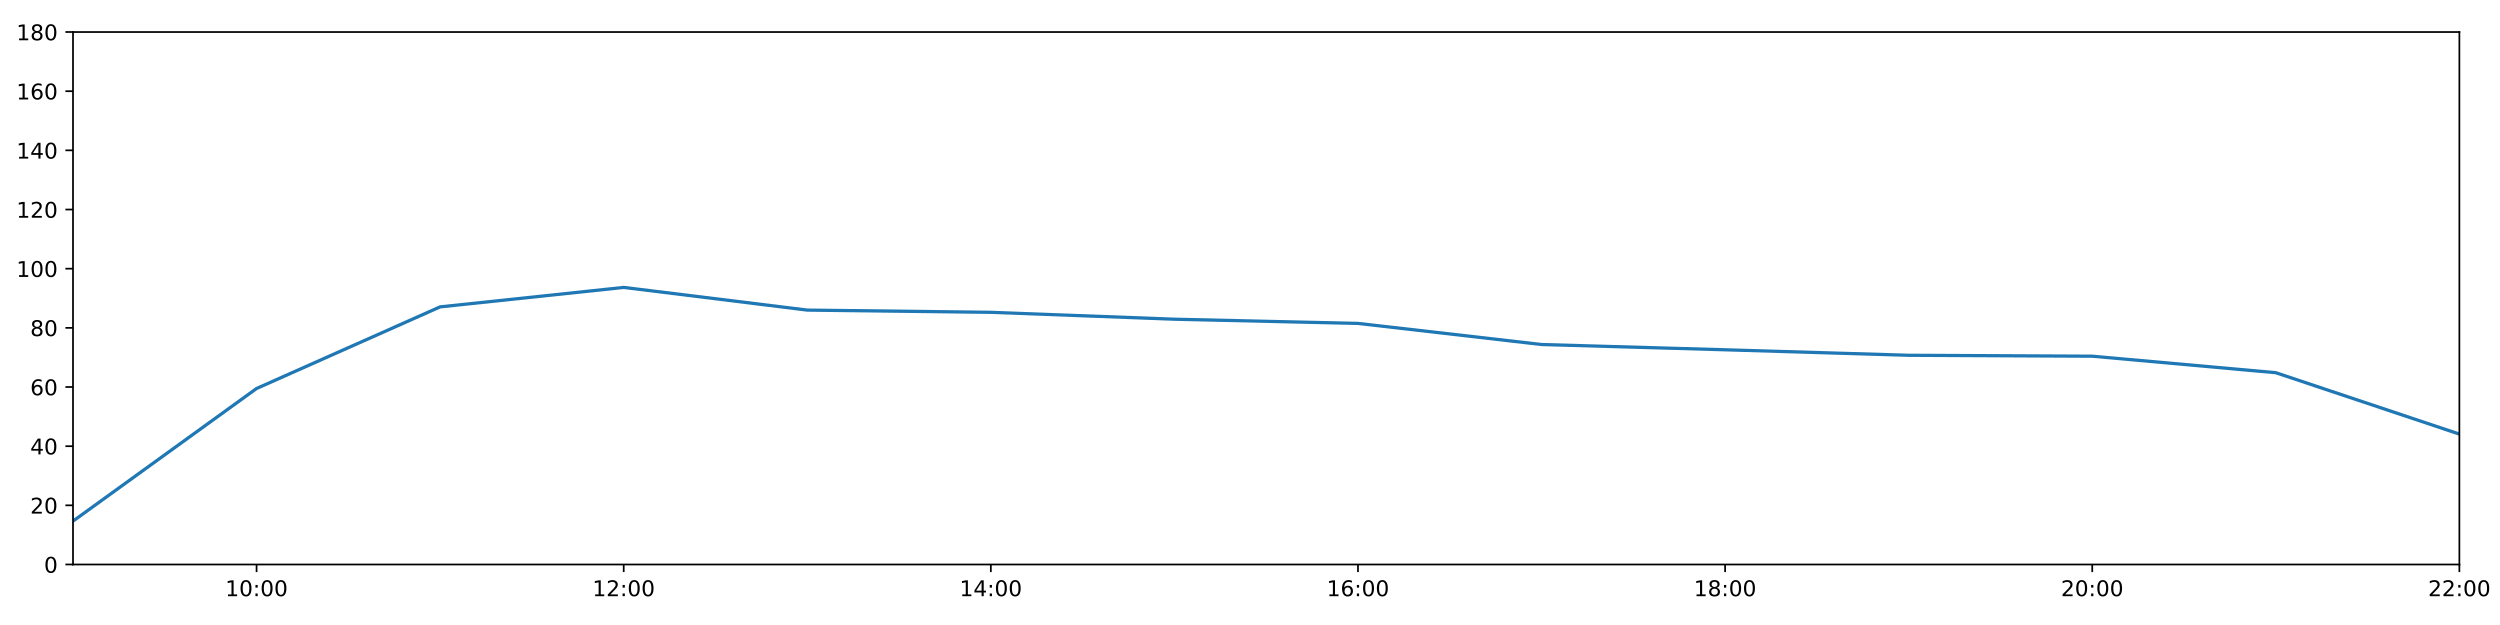
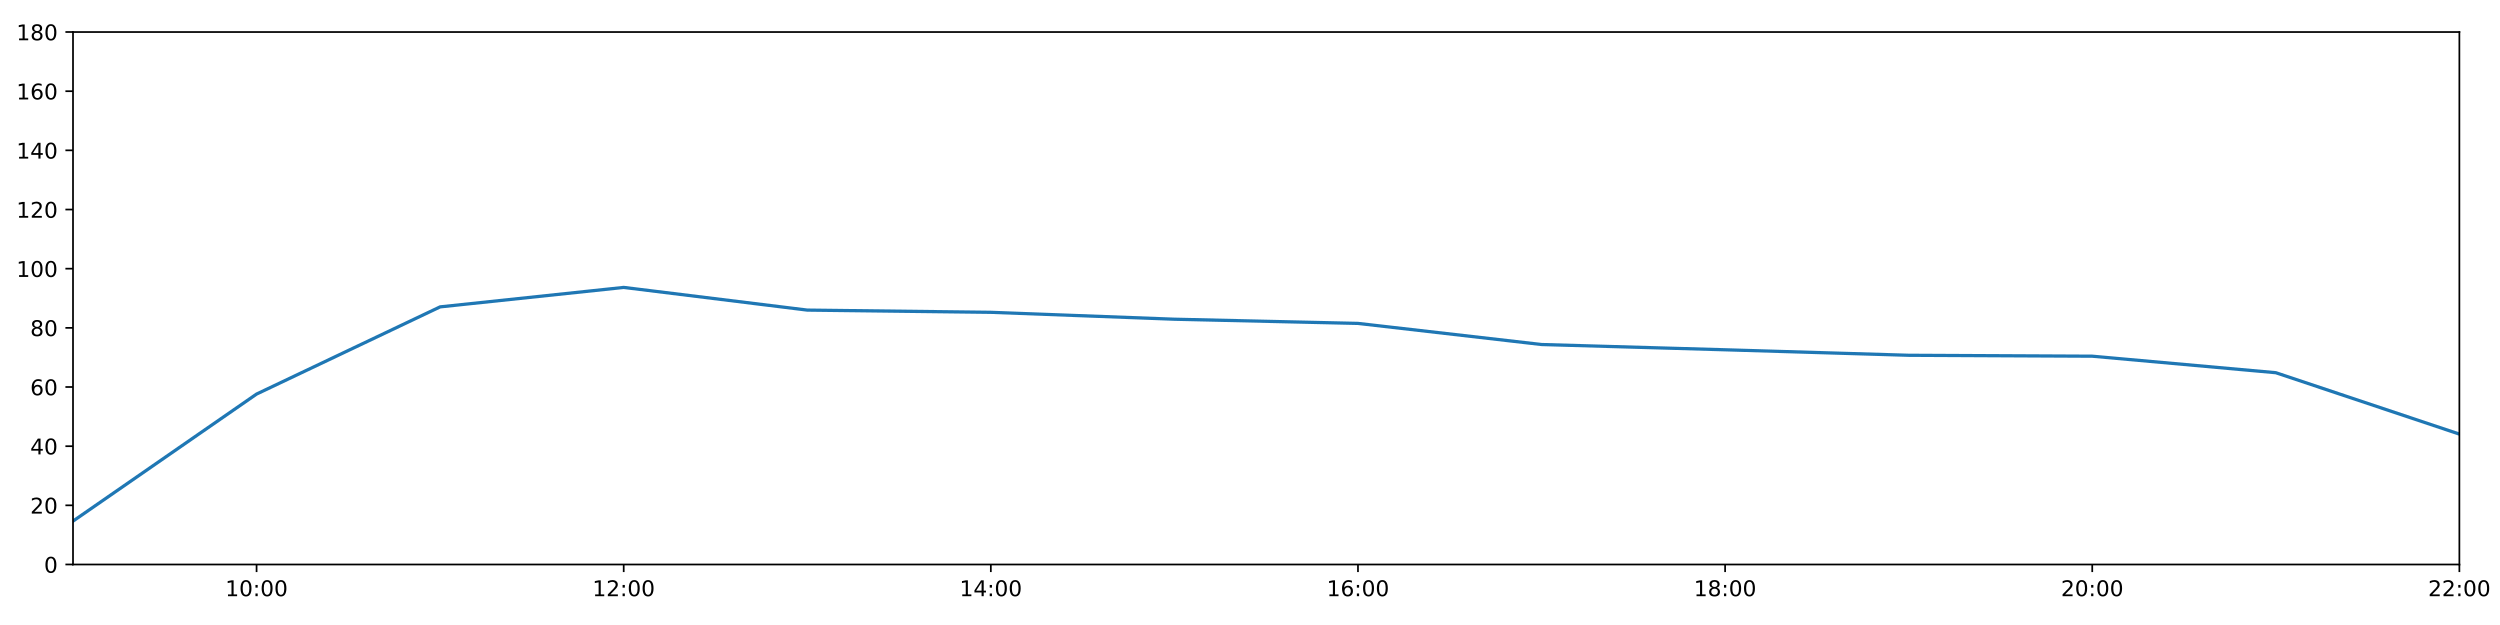
<svg xmlns="http://www.w3.org/2000/svg" xmlns:xlink="http://www.w3.org/1999/xlink" height="288pt" version="1.1" viewBox="0 0 1152 288" width="1152pt">
  <defs>
    <style type="text/css">
*{stroke-linecap:butt;stroke-linejoin:round;}
  </style>
  </defs>
  <g id="figure_1">
    <g id="patch_1">
      <path d="M 0 288  L 1152 288  L 1152 0  L 0 0  z " style="fill:#ffffff;" />
    </g>
    <g id="axes_1">
      <g id="patch_2">
        <path d="M 33.64 260.12  L 1133.28 260.12  L 1133.28 14.76  L 33.64 14.76  z " style="fill:#ffffff;" />
      </g>
      <g id="matplotlib.axis_1">
        <g id="xtick_1">
          <g id="line2d_1">
            <defs>
-               <path d="M 0 0  L 0 3.5  " id="m3ad3e40735" style="stroke:#000000;stroke-width:0.8;" />
-             </defs>
-             <g>
-               <use style="stroke:#000000;stroke-width:0.8;" x="118.228" xlink:href="#m3ad3e40735" y="260.12" />
+               <path d="M 0 0  L 0 3.5  " id="mfe2d08f7d3" style="stroke:#000000;stroke-width:0.8;" />
+             </defs>
+             <g>
+               <use style="stroke:#000000;stroke-width:0.8;" x="118.228" xlink:href="#mfe2d08f7d3" y="260.12" />
            </g>
          </g>
          <g id="text_1">
            <defs>
              <path d="M 12.406 8.297  L 28.516 8.297  L 28.516 63.922  L 10.984 60.406  L 10.984 69.391  L 28.422 72.906  L 38.281 72.906  L 38.281 8.297  L 54.391 8.297  L 54.391 0  L 12.406 0  z " id="DejaVuSans-49" />
              <path d="M 31.781 66.406  Q 24.172 66.406 20.328 58.906  Q 16.5 51.422 16.5 36.375  Q 16.5 21.391 20.328 13.891  Q 24.172 6.391 31.781 6.391  Q 39.453 6.391 43.281 13.891  Q 47.125 21.391 47.125 36.375  Q 47.125 51.422 43.281 58.906  Q 39.453 66.406 31.781 66.406  z M 31.781 74.219  Q 44.047 74.219 50.516 64.516  Q 56.984 54.828 56.984 36.375  Q 56.984 17.969 50.516 8.266  Q 44.047 -1.422 31.781 -1.422  Q 19.531 -1.422 13.062 8.266  Q 6.594 17.969 6.594 36.375  Q 6.594 54.828 13.062 64.516  Q 19.531 74.219 31.781 74.219  z " id="DejaVuSans-48" />
              <path d="M 11.719 12.406  L 22.016 12.406  L 22.016 0  L 11.719 0  z M 11.719 51.703  L 22.016 51.703  L 22.016 39.312  L 11.719 39.312  z " id="DejaVuSans-58" />
            </defs>
            <g transform="translate(103.8183 274.7184)scale(0.1 -0.1)">
              <use xlink:href="#DejaVuSans-49" />
              <use x="63.623" xlink:href="#DejaVuSans-48" />
              <use x="127.246" xlink:href="#DejaVuSans-58" />
              <use x="160.938" xlink:href="#DejaVuSans-48" />
              <use x="224.561" xlink:href="#DejaVuSans-48" />
            </g>
          </g>
        </g>
        <g id="xtick_2">
          <g id="line2d_2">
            <g>
-               <use style="stroke:#000000;stroke-width:0.8;" x="287.403" xlink:href="#m3ad3e40735" y="260.12" />
+               <use style="stroke:#000000;stroke-width:0.8;" x="287.403" xlink:href="#mfe2d08f7d3" y="260.12" />
            </g>
          </g>
          <g id="text_2">
            <defs>
              <path d="M 19.188 8.297  L 53.609 8.297  L 53.609 0  L 7.328 0  L 7.328 8.297  Q 12.938 14.109 22.625 23.891  Q 32.328 33.688 34.812 36.531  Q 39.547 41.844 41.422 45.531  Q 43.312 49.219 43.312 52.781  Q 43.312 58.594 39.234 62.25  Q 35.156 65.922 28.609 65.922  Q 23.969 65.922 18.812 64.312  Q 13.672 62.703 7.812 59.422  L 7.812 69.391  Q 13.766 71.781 18.938 73  Q 24.125 74.219 28.422 74.219  Q 39.75 74.219 46.484 68.547  Q 53.219 62.891 53.219 53.422  Q 53.219 48.922 51.531 44.891  Q 49.859 40.875 45.406 35.406  Q 44.188 33.984 37.641 27.219  Q 31.109 20.453 19.188 8.297  z " id="DejaVuSans-50" />
            </defs>
            <g transform="translate(272.9937 274.7184)scale(0.1 -0.1)">
              <use xlink:href="#DejaVuSans-49" />
              <use x="63.623" xlink:href="#DejaVuSans-50" />
              <use x="127.246" xlink:href="#DejaVuSans-58" />
              <use x="160.938" xlink:href="#DejaVuSans-48" />
              <use x="224.561" xlink:href="#DejaVuSans-48" />
            </g>
          </g>
        </g>
        <g id="xtick_3">
          <g id="line2d_3">
            <g>
-               <use style="stroke:#000000;stroke-width:0.8;" x="456.578" xlink:href="#m3ad3e40735" y="260.12" />
+               <use style="stroke:#000000;stroke-width:0.8;" x="456.578" xlink:href="#mfe2d08f7d3" y="260.12" />
            </g>
          </g>
          <g id="text_3">
            <defs>
              <path d="M 37.797 64.312  L 12.891 25.391  L 37.797 25.391  z M 35.203 72.906  L 47.609 72.906  L 47.609 25.391  L 58.016 25.391  L 58.016 17.188  L 47.609 17.188  L 47.609 0  L 37.797 0  L 37.797 17.188  L 4.891 17.188  L 4.891 26.703  z " id="DejaVuSans-52" />
            </defs>
            <g transform="translate(442.1691 274.7184)scale(0.1 -0.1)">
              <use xlink:href="#DejaVuSans-49" />
              <use x="63.623" xlink:href="#DejaVuSans-52" />
              <use x="127.246" xlink:href="#DejaVuSans-58" />
              <use x="160.938" xlink:href="#DejaVuSans-48" />
              <use x="224.561" xlink:href="#DejaVuSans-48" />
            </g>
          </g>
        </g>
        <g id="xtick_4">
          <g id="line2d_4">
            <g>
-               <use style="stroke:#000000;stroke-width:0.8;" x="625.754" xlink:href="#m3ad3e40735" y="260.12" />
+               <use style="stroke:#000000;stroke-width:0.8;" x="625.754" xlink:href="#mfe2d08f7d3" y="260.12" />
            </g>
          </g>
          <g id="text_4">
            <defs>
              <path d="M 33.016 40.375  Q 26.375 40.375 22.484 35.828  Q 18.609 31.297 18.609 23.391  Q 18.609 15.531 22.484 10.953  Q 26.375 6.391 33.016 6.391  Q 39.656 6.391 43.531 10.953  Q 47.406 15.531 47.406 23.391  Q 47.406 31.297 43.531 35.828  Q 39.656 40.375 33.016 40.375  z M 52.594 71.297  L 52.594 62.312  Q 48.875 64.062 45.094 64.984  Q 41.312 65.922 37.594 65.922  Q 27.828 65.922 22.672 59.328  Q 17.531 52.734 16.797 39.406  Q 19.672 43.656 24.016 45.922  Q 28.375 48.188 33.594 48.188  Q 44.578 48.188 50.953 41.516  Q 57.328 34.859 57.328 23.391  Q 57.328 12.156 50.688 5.359  Q 44.047 -1.422 33.016 -1.422  Q 20.359 -1.422 13.672 8.266  Q 6.984 17.969 6.984 36.375  Q 6.984 53.656 15.188 63.938  Q 23.391 74.219 37.203 74.219  Q 40.922 74.219 44.703 73.484  Q 48.484 72.75 52.594 71.297  z " id="DejaVuSans-54" />
            </defs>
            <g transform="translate(611.3445 274.7184)scale(0.1 -0.1)">
              <use xlink:href="#DejaVuSans-49" />
              <use x="63.623" xlink:href="#DejaVuSans-54" />
              <use x="127.246" xlink:href="#DejaVuSans-58" />
              <use x="160.938" xlink:href="#DejaVuSans-48" />
              <use x="224.561" xlink:href="#DejaVuSans-48" />
            </g>
          </g>
        </g>
        <g id="xtick_5">
          <g id="line2d_5">
            <g>
-               <use style="stroke:#000000;stroke-width:0.8;" x="794.929" xlink:href="#m3ad3e40735" y="260.12" />
+               <use style="stroke:#000000;stroke-width:0.8;" x="794.929" xlink:href="#mfe2d08f7d3" y="260.12" />
            </g>
          </g>
          <g id="text_5">
            <defs>
              <path d="M 31.781 34.625  Q 24.75 34.625 20.719 30.859  Q 16.703 27.094 16.703 20.516  Q 16.703 13.922 20.719 10.156  Q 24.75 6.391 31.781 6.391  Q 38.812 6.391 42.859 10.172  Q 46.922 13.969 46.922 20.516  Q 46.922 27.094 42.891 30.859  Q 38.875 34.625 31.781 34.625  z M 21.922 38.812  Q 15.578 40.375 12.031 44.719  Q 8.5 49.078 8.5 55.328  Q 8.5 64.062 14.719 69.141  Q 20.953 74.219 31.781 74.219  Q 42.672 74.219 48.875 69.141  Q 55.078 64.062 55.078 55.328  Q 55.078 49.078 51.531 44.719  Q 48 40.375 41.703 38.812  Q 48.828 37.156 52.797 32.312  Q 56.781 27.484 56.781 20.516  Q 56.781 9.906 50.312 4.234  Q 43.844 -1.422 31.781 -1.422  Q 19.734 -1.422 13.25 4.234  Q 6.781 9.906 6.781 20.516  Q 6.781 27.484 10.781 32.312  Q 14.797 37.156 21.922 38.812  z M 18.312 54.391  Q 18.312 48.734 21.844 45.562  Q 25.391 42.391 31.781 42.391  Q 38.141 42.391 41.719 45.562  Q 45.312 48.734 45.312 54.391  Q 45.312 60.062 41.719 63.234  Q 38.141 66.406 31.781 66.406  Q 25.391 66.406 21.844 63.234  Q 18.312 60.062 18.312 54.391  z " id="DejaVuSans-56" />
            </defs>
            <g transform="translate(780.5199 274.7184)scale(0.1 -0.1)">
              <use xlink:href="#DejaVuSans-49" />
              <use x="63.623" xlink:href="#DejaVuSans-56" />
              <use x="127.246" xlink:href="#DejaVuSans-58" />
              <use x="160.938" xlink:href="#DejaVuSans-48" />
              <use x="224.561" xlink:href="#DejaVuSans-48" />
            </g>
          </g>
        </g>
        <g id="xtick_6">
          <g id="line2d_6">
            <g>
-               <use style="stroke:#000000;stroke-width:0.8;" x="964.105" xlink:href="#m3ad3e40735" y="260.12" />
+               <use style="stroke:#000000;stroke-width:0.8;" x="964.105" xlink:href="#mfe2d08f7d3" y="260.12" />
            </g>
          </g>
          <g id="text_6">
            <g transform="translate(949.6952 274.7184)scale(0.1 -0.1)">
              <use xlink:href="#DejaVuSans-50" />
              <use x="63.623" xlink:href="#DejaVuSans-48" />
              <use x="127.246" xlink:href="#DejaVuSans-58" />
              <use x="160.938" xlink:href="#DejaVuSans-48" />
              <use x="224.561" xlink:href="#DejaVuSans-48" />
            </g>
          </g>
        </g>
        <g id="xtick_7">
          <g id="line2d_7">
            <g>
-               <use style="stroke:#000000;stroke-width:0.8;" x="1133.28" xlink:href="#m3ad3e40735" y="260.12" />
+               <use style="stroke:#000000;stroke-width:0.8;" x="1133.28" xlink:href="#mfe2d08f7d3" y="260.12" />
            </g>
          </g>
          <g id="text_7">
            <g transform="translate(1118.871 274.7184)scale(0.1 -0.1)">
              <use xlink:href="#DejaVuSans-50" />
              <use x="63.623" xlink:href="#DejaVuSans-50" />
              <use x="127.246" xlink:href="#DejaVuSans-58" />
              <use x="160.938" xlink:href="#DejaVuSans-48" />
              <use x="224.561" xlink:href="#DejaVuSans-48" />
            </g>
          </g>
        </g>
      </g>
      <g id="matplotlib.axis_2">
        <g id="ytick_1">
          <g id="line2d_8">
            <defs>
-               <path d="M 0 0  L -3.5 0  " id="m45842343af" style="stroke:#000000;stroke-width:0.8;" />
-             </defs>
-             <g>
-               <use style="stroke:#000000;stroke-width:0.8;" x="33.64" xlink:href="#m45842343af" y="260.12" />
+               <path d="M 0 0  L -3.5 0  " id="m000755b208" style="stroke:#000000;stroke-width:0.8;" />
+             </defs>
+             <g>
+               <use style="stroke:#000000;stroke-width:0.8;" x="33.64" xlink:href="#m000755b208" y="260.12" />
            </g>
          </g>
          <g id="text_8">
            <g transform="translate(20.2775 263.9192)scale(0.1 -0.1)">
              <use xlink:href="#DejaVuSans-48" />
            </g>
          </g>
        </g>
        <g id="ytick_2">
          <g id="line2d_9">
            <g>
-               <use style="stroke:#000000;stroke-width:0.8;" x="33.64" xlink:href="#m45842343af" y="232.858" />
+               <use style="stroke:#000000;stroke-width:0.8;" x="33.64" xlink:href="#m000755b208" y="232.858" />
            </g>
          </g>
          <g id="text_9">
            <g transform="translate(13.915 236.657)scale(0.1 -0.1)">
              <use xlink:href="#DejaVuSans-50" />
              <use x="63.623" xlink:href="#DejaVuSans-48" />
            </g>
          </g>
        </g>
        <g id="ytick_3">
          <g id="line2d_10">
            <g>
-               <use style="stroke:#000000;stroke-width:0.8;" x="33.64" xlink:href="#m45842343af" y="205.596" />
+               <use style="stroke:#000000;stroke-width:0.8;" x="33.64" xlink:href="#m000755b208" y="205.596" />
            </g>
          </g>
          <g id="text_10">
            <g transform="translate(13.915 209.3948)scale(0.1 -0.1)">
              <use xlink:href="#DejaVuSans-52" />
              <use x="63.623" xlink:href="#DejaVuSans-48" />
            </g>
          </g>
        </g>
        <g id="ytick_4">
          <g id="line2d_11">
            <g>
-               <use style="stroke:#000000;stroke-width:0.8;" x="33.64" xlink:href="#m45842343af" y="178.333" />
+               <use style="stroke:#000000;stroke-width:0.8;" x="33.64" xlink:href="#m000755b208" y="178.333" />
            </g>
          </g>
          <g id="text_11">
            <g transform="translate(13.915 182.1326)scale(0.1 -0.1)">
              <use xlink:href="#DejaVuSans-54" />
              <use x="63.623" xlink:href="#DejaVuSans-48" />
            </g>
          </g>
        </g>
        <g id="ytick_5">
          <g id="line2d_12">
            <g>
-               <use style="stroke:#000000;stroke-width:0.8;" x="33.64" xlink:href="#m45842343af" y="151.071" />
+               <use style="stroke:#000000;stroke-width:0.8;" x="33.64" xlink:href="#m000755b208" y="151.071" />
            </g>
          </g>
          <g id="text_12">
            <g transform="translate(13.915 154.8703)scale(0.1 -0.1)">
              <use xlink:href="#DejaVuSans-56" />
              <use x="63.623" xlink:href="#DejaVuSans-48" />
            </g>
          </g>
        </g>
        <g id="ytick_6">
          <g id="line2d_13">
            <g>
-               <use style="stroke:#000000;stroke-width:0.8;" x="33.64" xlink:href="#m45842343af" y="123.809" />
+               <use style="stroke:#000000;stroke-width:0.8;" x="33.64" xlink:href="#m000755b208" y="123.809" />
            </g>
          </g>
          <g id="text_13">
            <g transform="translate(7.5525 127.6081)scale(0.1 -0.1)">
              <use xlink:href="#DejaVuSans-49" />
              <use x="63.623" xlink:href="#DejaVuSans-48" />
              <use x="127.246" xlink:href="#DejaVuSans-48" />
            </g>
          </g>
        </g>
        <g id="ytick_7">
          <g id="line2d_14">
            <g>
-               <use style="stroke:#000000;stroke-width:0.8;" x="33.64" xlink:href="#m45842343af" y="96.547" />
+               <use style="stroke:#000000;stroke-width:0.8;" x="33.64" xlink:href="#m000755b208" y="96.547" />
            </g>
          </g>
          <g id="text_14">
            <g transform="translate(7.5525 100.3459)scale(0.1 -0.1)">
              <use xlink:href="#DejaVuSans-49" />
              <use x="63.623" xlink:href="#DejaVuSans-50" />
              <use x="127.246" xlink:href="#DejaVuSans-48" />
            </g>
          </g>
        </g>
        <g id="ytick_8">
          <g id="line2d_15">
            <g>
-               <use style="stroke:#000000;stroke-width:0.8;" x="33.64" xlink:href="#m45842343af" y="69.284" />
+               <use style="stroke:#000000;stroke-width:0.8;" x="33.64" xlink:href="#m000755b208" y="69.284" />
            </g>
          </g>
          <g id="text_15">
            <g transform="translate(7.5525 73.08366)scale(0.1 -0.1)">
              <use xlink:href="#DejaVuSans-49" />
              <use x="63.623" xlink:href="#DejaVuSans-52" />
              <use x="127.246" xlink:href="#DejaVuSans-48" />
            </g>
          </g>
        </g>
        <g id="ytick_9">
          <g id="line2d_16">
            <g>
-               <use style="stroke:#000000;stroke-width:0.8;" x="33.64" xlink:href="#m45842343af" y="42.022" />
+               <use style="stroke:#000000;stroke-width:0.8;" x="33.64" xlink:href="#m000755b208" y="42.022" />
            </g>
          </g>
          <g id="text_16">
            <g transform="translate(7.5525 45.82144)scale(0.1 -0.1)">
              <use xlink:href="#DejaVuSans-49" />
              <use x="63.623" xlink:href="#DejaVuSans-54" />
              <use x="127.246" xlink:href="#DejaVuSans-48" />
            </g>
          </g>
        </g>
        <g id="ytick_10">
          <g id="line2d_17">
            <g>
-               <use style="stroke:#000000;stroke-width:0.8;" x="33.64" xlink:href="#m45842343af" y="14.76" />
+               <use style="stroke:#000000;stroke-width:0.8;" x="33.64" xlink:href="#m000755b208" y="14.76" />
            </g>
          </g>
          <g id="text_17">
            <g transform="translate(7.5525 18.55922)scale(0.1 -0.1)">
              <use xlink:href="#DejaVuSans-49" />
              <use x="63.623" xlink:href="#DejaVuSans-56" />
              <use x="127.246" xlink:href="#DejaVuSans-48" />
            </g>
          </g>
        </g>
      </g>
      <g id="line2d_18">
-         <path clip-path="url(#pb17df564e6)" d="M 33.64 240.128  L 118.228 179.015  L 202.815 141.405  L 287.403 132.442  L 371.991 142.892  L 456.578 143.915  L 541.166 147.095  L 625.754 149.026  L 710.342 158.754  L 794.929 161.181  L 879.517 163.711  L 964.105 164.134  L 1048.692 171.745  L 1133.28 200.03  " style="fill:none;stroke:#1f77b4;stroke-linecap:square;stroke-width:1.5;" />
+         <path clip-path="url(#p48c9d320f4)" d="M 33.64 240.128  L 118.228 181.584  L 202.815 141.405  L 287.403 132.442  L 371.991 142.892  L 456.578 143.915  L 541.166 147.095  L 625.754 149.026  L 710.342 158.754  L 794.929 161.181  L 879.517 163.711  L 964.105 164.134  L 1048.692 171.745  L 1133.28 200.03  " style="fill:none;stroke:#1f77b4;stroke-linecap:square;stroke-width:1.5;" />
      </g>
      <g id="patch_3">
        <path d="M 33.64 260.12  L 33.64 14.76  " style="fill:none;stroke:#000000;stroke-linecap:square;stroke-linejoin:miter;stroke-width:0.8;" />
      </g>
      <g id="patch_4">
        <path d="M 1133.28 260.12  L 1133.28 14.76  " style="fill:none;stroke:#000000;stroke-linecap:square;stroke-linejoin:miter;stroke-width:0.8;" />
      </g>
      <g id="patch_5">
        <path d="M 33.64 260.12  L 1133.28 260.12  " style="fill:none;stroke:#000000;stroke-linecap:square;stroke-linejoin:miter;stroke-width:0.8;" />
      </g>
      <g id="patch_6">
        <path d="M 33.64 14.76  L 1133.28 14.76  " style="fill:none;stroke:#000000;stroke-linecap:square;stroke-linejoin:miter;stroke-width:0.8;" />
      </g>
    </g>
  </g>
  <defs>
-     <clipPath id="pb17df564e6">
+     <clipPath id="p48c9d320f4">
      <rect height="245.36" width="1099.64" x="33.64" y="14.76" />
    </clipPath>
  </defs>
</svg>
